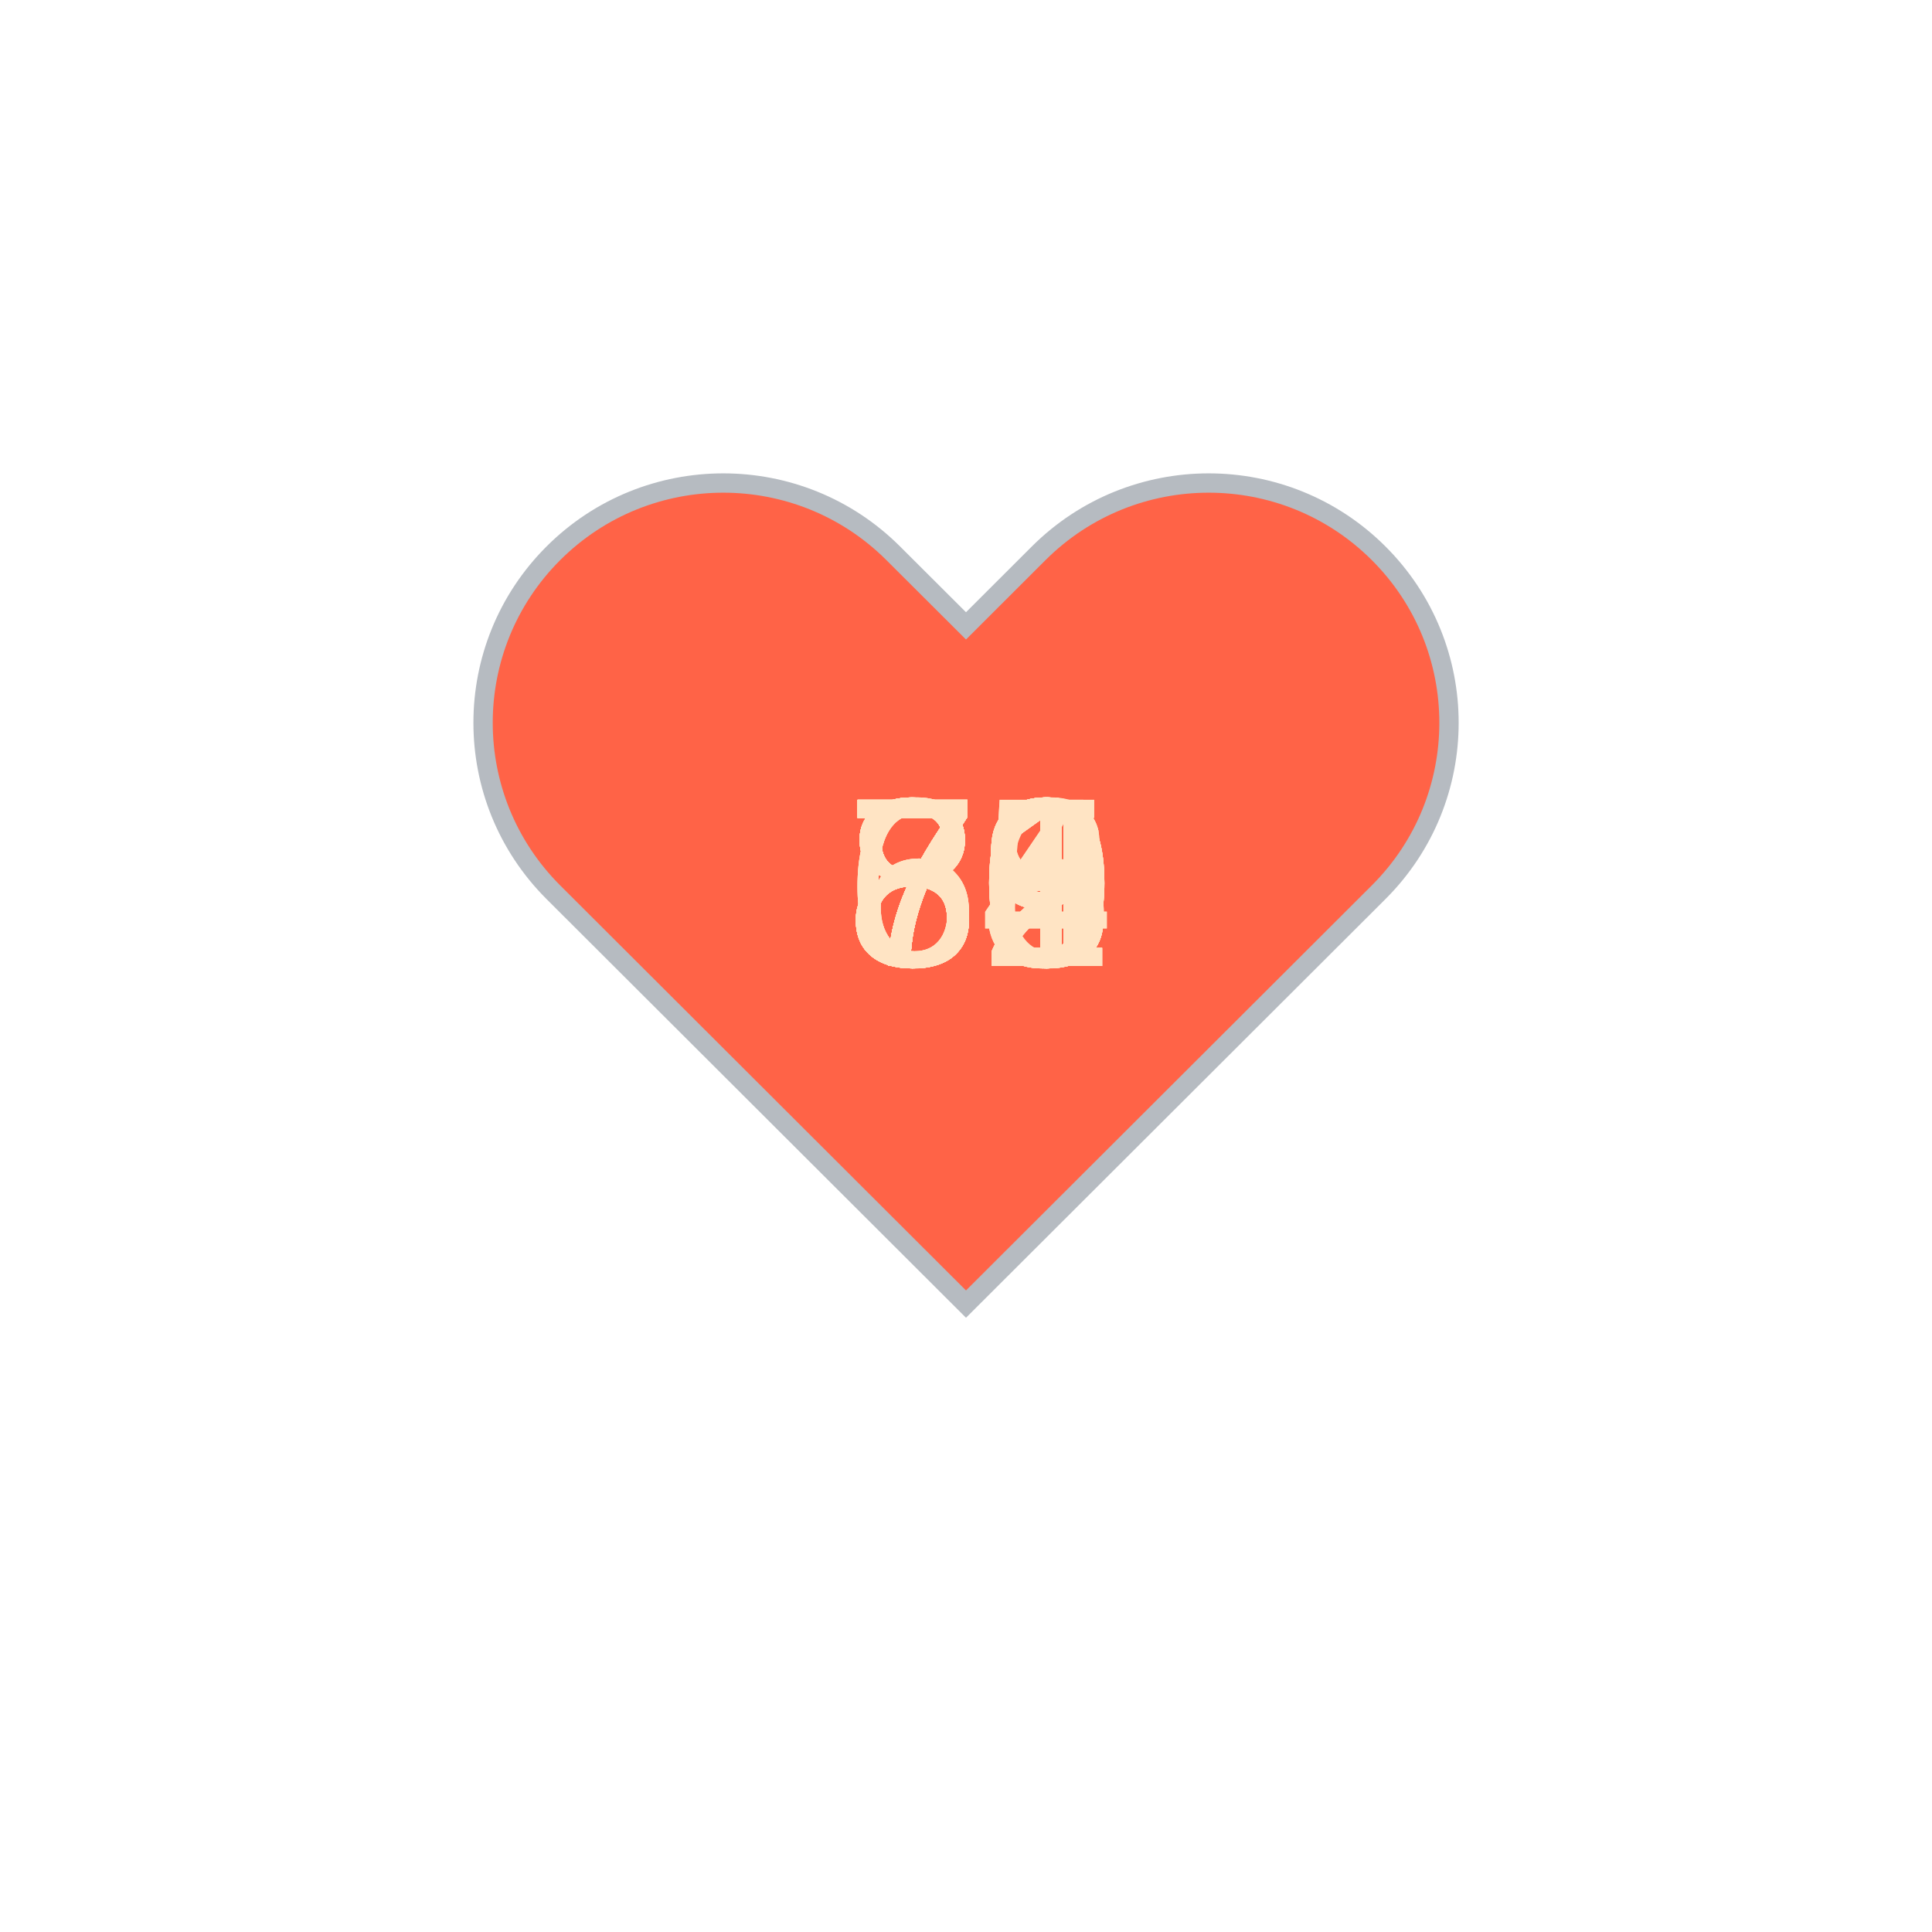
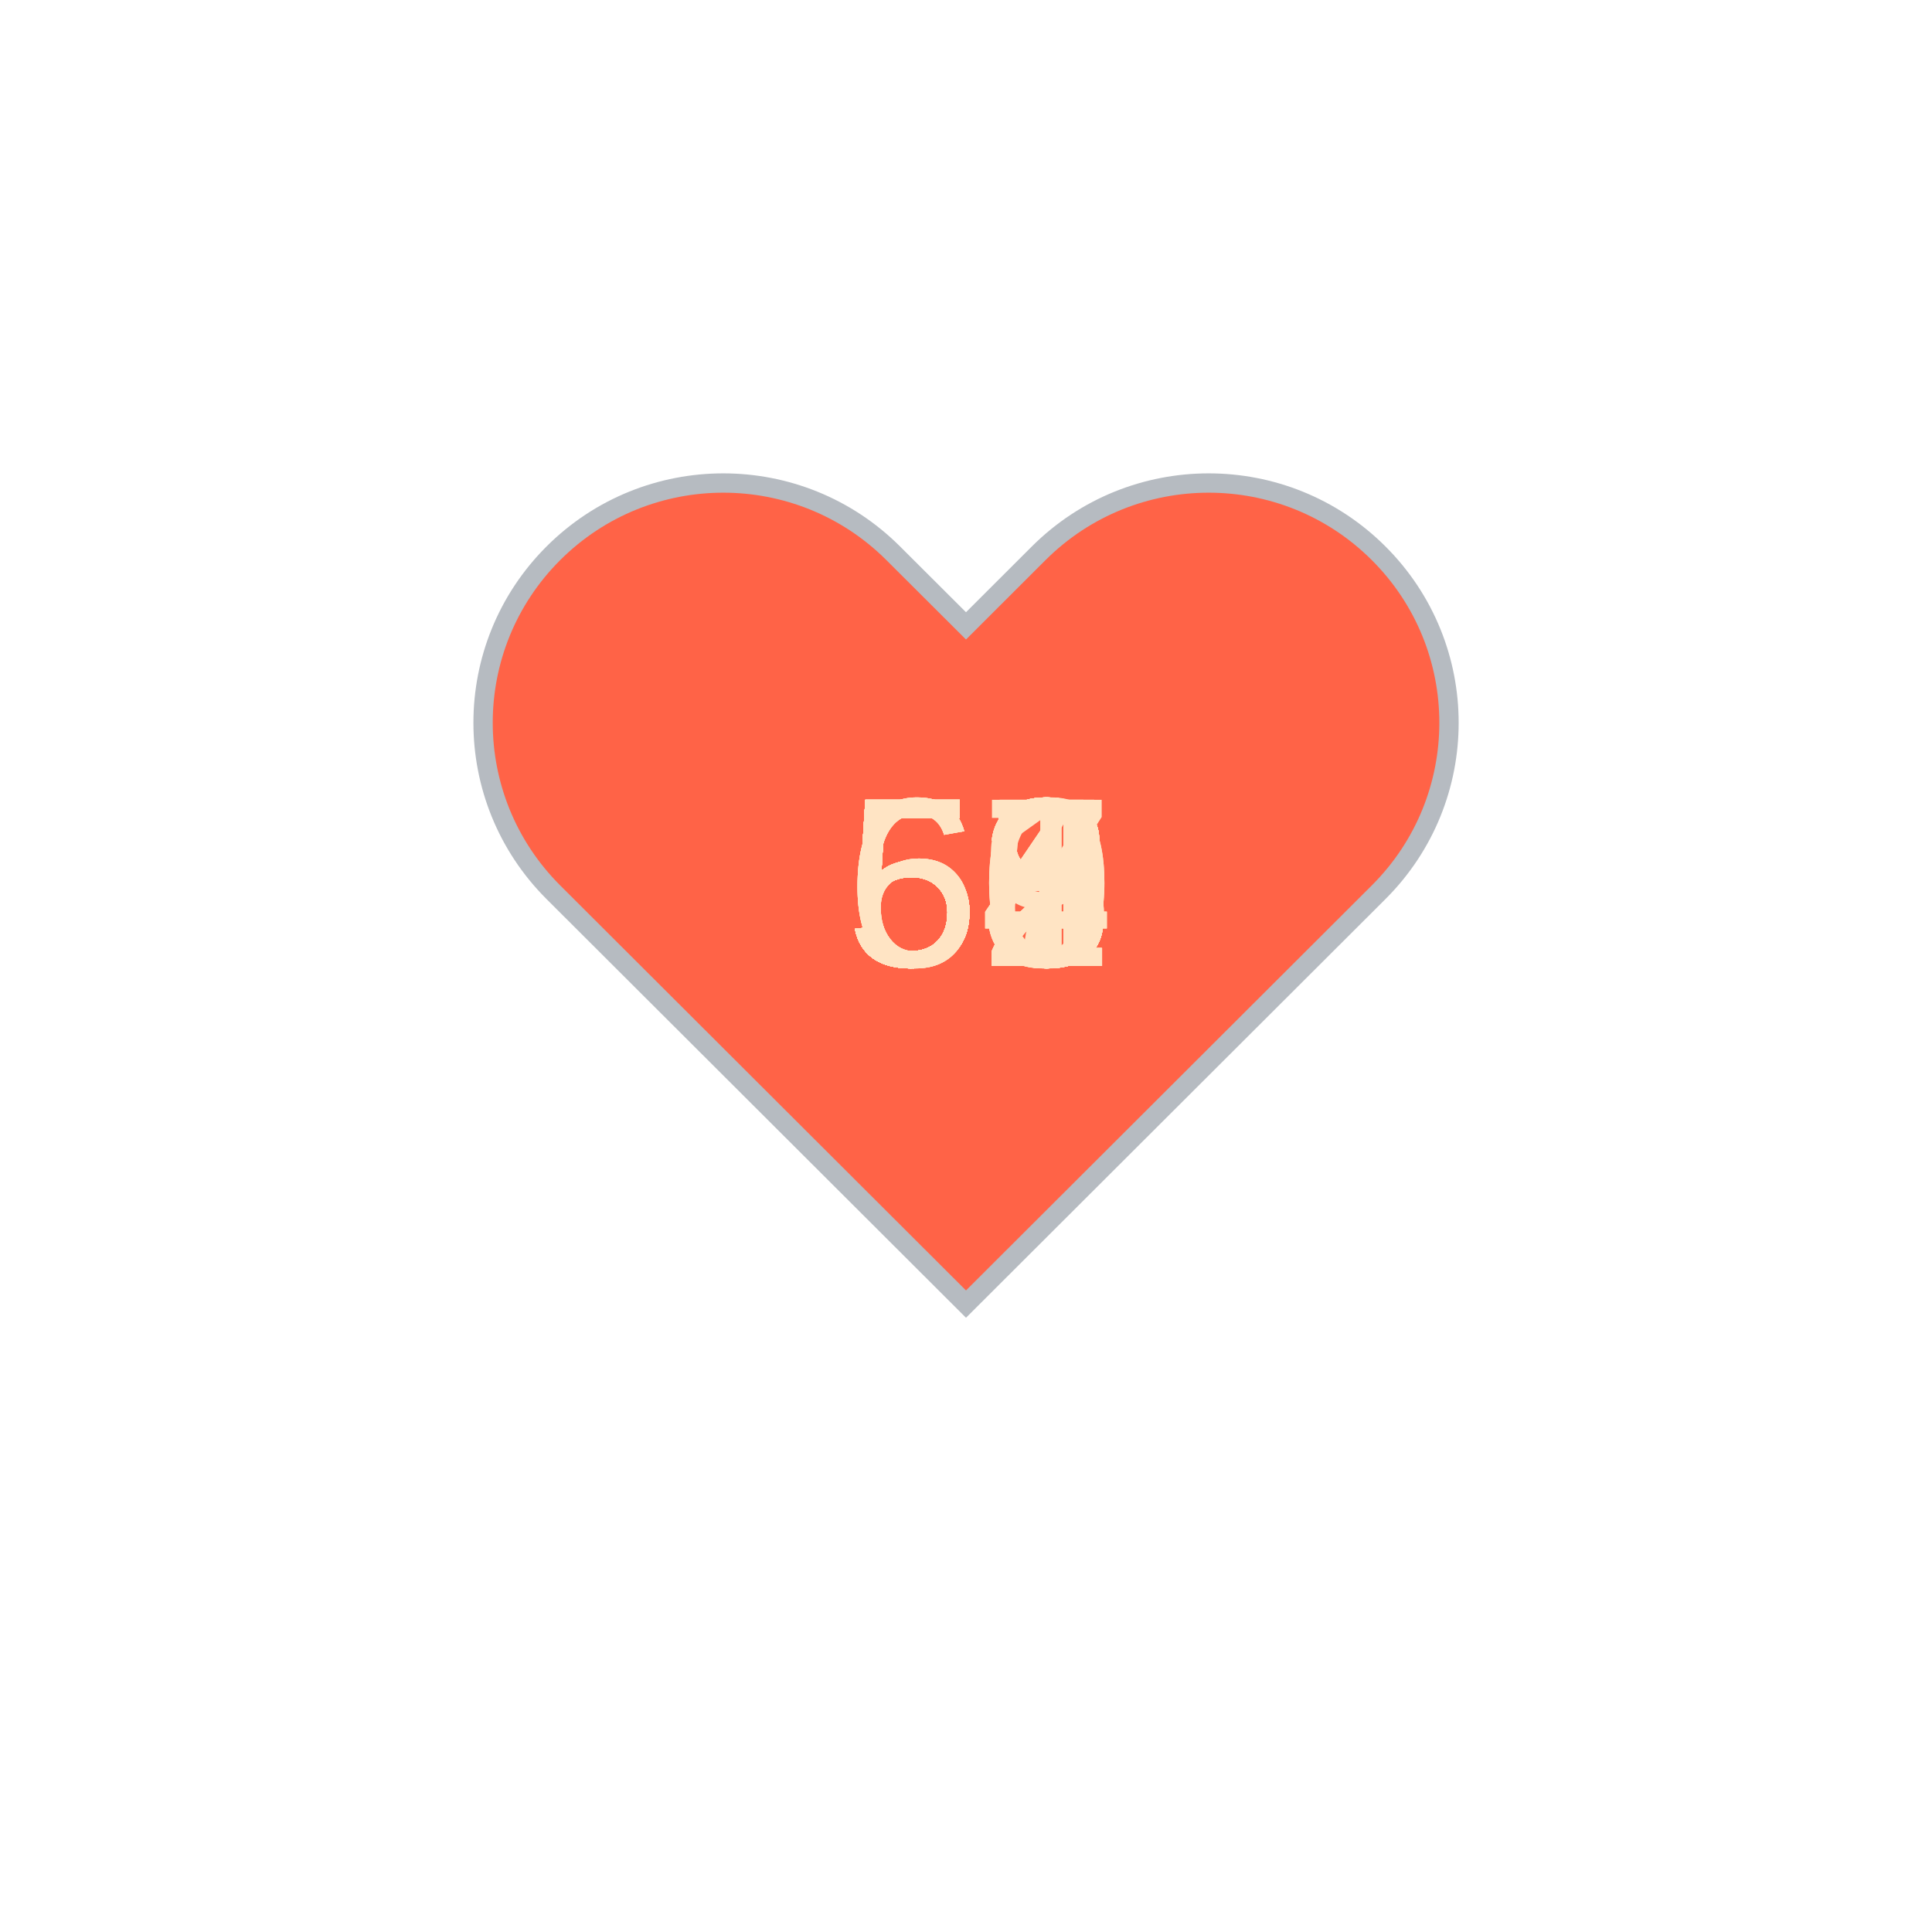
<svg xmlns="http://www.w3.org/2000/svg" baseProfile="full" height="150" version="1.1" viewBox="0,0,200,200" width="150">
  <defs />
  <g transform="translate(100 100)">
    <path d="M92.71,7.27L92.71,7.27c-9.71-9.69-25.46-9.69-35.18,0L50,14.79l-7.54-7.52C32.75-2.42,17-2.42,7.29,7.27v0 c-9.71,9.69-9.71,25.41,0,35.1L50,85l42.71-42.63C102.43,32.68,102.43,16.96,92.71,7.27z" fill="tomato" stroke="#B6BBC1" stroke-width="2" transform="translate(-50 -50)" />
    <animateTransform additive="sum" attributeName="transform" dur="1.2s" repeatCount="indefinite" type="scale" values="1; 1.5; 1.25; 1.5; 1.5; 1;" />
-     <text fill="bisque" style="font-size:25px; font-family:Arial" transform="translate(-12.5 0)">81<animate attributeName="visibility" dur="36.0s" keyTimes="0;0.03;0.07;0.1;0.13;0.17;0.2;0.23;0.27;0.3;0.33;0.37;0.4;0.43;0.47;0.5;0.53;0.57;0.6;0.63;0.67;0.7;0.73;0.77;0.8;0.83;0.87;0.9;0.93;0.97;1.0" repeatCount="indefinite" values="visible;hidden;hidden;hidden;hidden;hidden;hidden;hidden;hidden;hidden;hidden;hidden;hidden;hidden;hidden;hidden;hidden;hidden;hidden;hidden;hidden;hidden;hidden;hidden;hidden;hidden;hidden;hidden;hidden;hidden;hidden" />
+     <text fill="bisque" style="font-size:25px; font-family:Arial" transform="translate(-12.5 0)">58<animate attributeName="visibility" dur="36.0s" keyTimes="0;0.03;0.07;0.1;0.13;0.17;0.2;0.23;0.27;0.3;0.33;0.37;0.4;0.43;0.47;0.5;0.53;0.57;0.6;0.63;0.67;0.7;0.73;0.77;0.8;0.83;0.87;0.9;0.93;0.97;1.0" repeatCount="indefinite" values="visible;hidden;hidden;hidden;hidden;hidden;hidden;hidden;hidden;hidden;hidden;hidden;hidden;hidden;hidden;hidden;hidden;hidden;hidden;hidden;hidden;hidden;hidden;hidden;hidden;hidden;hidden;hidden;hidden;hidden;hidden" />
    </text>
-     <text fill="bisque" style="font-size:25px; font-family:Arial" transform="translate(-12.5 0)">79<animate attributeName="visibility" dur="36.0s" keyTimes="0;0.03;0.07;0.1;0.13;0.17;0.2;0.23;0.27;0.3;0.33;0.37;0.4;0.43;0.47;0.5;0.53;0.57;0.6;0.63;0.67;0.7;0.73;0.77;0.8;0.83;0.87;0.9;0.93;0.97;1.0" repeatCount="indefinite" values="hidden;visible;hidden;hidden;hidden;hidden;hidden;hidden;hidden;hidden;hidden;hidden;hidden;hidden;hidden;hidden;hidden;hidden;hidden;hidden;hidden;hidden;hidden;hidden;hidden;hidden;hidden;hidden;hidden;hidden;hidden" />
+     <text fill="bisque" style="font-size:25px; font-family:Arial" transform="translate(-12.5 0)">54<animate attributeName="visibility" dur="36.0s" keyTimes="0;0.03;0.07;0.1;0.13;0.17;0.2;0.23;0.27;0.3;0.33;0.37;0.4;0.43;0.47;0.5;0.53;0.57;0.6;0.63;0.67;0.7;0.73;0.77;0.8;0.83;0.87;0.9;0.93;0.97;1.0" repeatCount="indefinite" values="hidden;visible;hidden;hidden;hidden;hidden;hidden;hidden;hidden;hidden;hidden;hidden;hidden;hidden;hidden;hidden;hidden;hidden;hidden;hidden;hidden;hidden;hidden;hidden;hidden;hidden;hidden;hidden;hidden;hidden;hidden" />
    </text>
-     <text fill="bisque" style="font-size:25px; font-family:Arial" transform="translate(-12.5 0)">84<animate attributeName="visibility" dur="36.0s" keyTimes="0;0.03;0.07;0.1;0.13;0.17;0.2;0.23;0.27;0.3;0.33;0.37;0.4;0.43;0.47;0.5;0.53;0.57;0.6;0.63;0.67;0.7;0.73;0.77;0.8;0.83;0.87;0.9;0.93;0.97;1.0" repeatCount="indefinite" values="hidden;hidden;visible;hidden;hidden;hidden;hidden;hidden;hidden;hidden;hidden;hidden;hidden;hidden;hidden;hidden;hidden;hidden;hidden;hidden;hidden;hidden;hidden;hidden;hidden;hidden;hidden;hidden;hidden;hidden;hidden" />
+     <text fill="bisque" style="font-size:25px; font-family:Arial" transform="translate(-12.5 0)">55<animate attributeName="visibility" dur="36.0s" keyTimes="0;0.03;0.07;0.1;0.13;0.17;0.2;0.23;0.27;0.3;0.33;0.37;0.4;0.43;0.47;0.5;0.53;0.57;0.6;0.63;0.67;0.7;0.73;0.77;0.8;0.83;0.87;0.9;0.93;0.97;1.0" repeatCount="indefinite" values="hidden;hidden;visible;hidden;hidden;hidden;hidden;hidden;hidden;hidden;hidden;hidden;hidden;hidden;hidden;hidden;hidden;hidden;hidden;hidden;hidden;hidden;hidden;hidden;hidden;hidden;hidden;hidden;hidden;hidden;hidden" />
    </text>
-     <text fill="bisque" style="font-size:25px; font-family:Arial" transform="translate(-12.5 0)">80<animate attributeName="visibility" dur="36.0s" keyTimes="0;0.03;0.07;0.1;0.13;0.17;0.2;0.23;0.27;0.3;0.33;0.37;0.4;0.43;0.47;0.5;0.53;0.57;0.6;0.63;0.67;0.7;0.73;0.77;0.8;0.83;0.87;0.9;0.93;0.97;1.0" repeatCount="indefinite" values="hidden;hidden;hidden;visible;hidden;hidden;hidden;hidden;hidden;hidden;hidden;hidden;hidden;hidden;hidden;hidden;hidden;hidden;hidden;hidden;hidden;hidden;hidden;hidden;hidden;hidden;hidden;hidden;hidden;hidden;hidden" />
+     <text fill="bisque" style="font-size:25px; font-family:Arial" transform="translate(-12.5 0)">58<animate attributeName="visibility" dur="36.0s" keyTimes="0;0.03;0.07;0.1;0.13;0.17;0.2;0.23;0.27;0.3;0.33;0.37;0.4;0.43;0.47;0.5;0.53;0.57;0.6;0.63;0.67;0.7;0.73;0.77;0.8;0.83;0.87;0.9;0.93;0.97;1.0" repeatCount="indefinite" values="hidden;hidden;hidden;visible;hidden;hidden;hidden;hidden;hidden;hidden;hidden;hidden;hidden;hidden;hidden;hidden;hidden;hidden;hidden;hidden;hidden;hidden;hidden;hidden;hidden;hidden;hidden;hidden;hidden;hidden;hidden" />
    </text>
-     <text fill="bisque" style="font-size:25px; font-family:Arial" transform="translate(-12.5 0)">78<animate attributeName="visibility" dur="36.0s" keyTimes="0;0.03;0.07;0.1;0.13;0.17;0.2;0.23;0.27;0.3;0.33;0.37;0.4;0.43;0.47;0.5;0.53;0.57;0.6;0.63;0.67;0.7;0.73;0.77;0.8;0.83;0.87;0.9;0.93;0.97;1.0" repeatCount="indefinite" values="hidden;hidden;hidden;hidden;visible;hidden;hidden;hidden;hidden;hidden;hidden;hidden;hidden;hidden;hidden;hidden;hidden;hidden;hidden;hidden;hidden;hidden;hidden;hidden;hidden;hidden;hidden;hidden;hidden;hidden;hidden" />
+     <text fill="bisque" style="font-size:25px; font-family:Arial" transform="translate(-12.5 0)">52<animate attributeName="visibility" dur="36.0s" keyTimes="0;0.03;0.07;0.1;0.13;0.17;0.2;0.23;0.27;0.3;0.33;0.37;0.4;0.43;0.47;0.5;0.53;0.57;0.6;0.63;0.67;0.7;0.73;0.77;0.8;0.83;0.87;0.9;0.93;0.97;1.0" repeatCount="indefinite" values="hidden;hidden;hidden;hidden;visible;hidden;hidden;hidden;hidden;hidden;hidden;hidden;hidden;hidden;hidden;hidden;hidden;hidden;hidden;hidden;hidden;hidden;hidden;hidden;hidden;hidden;hidden;hidden;hidden;hidden;hidden" />
    </text>
-     <text fill="bisque" style="font-size:25px; font-family:Arial" transform="translate(-12.5 0)">82<animate attributeName="visibility" dur="36.0s" keyTimes="0;0.03;0.07;0.1;0.13;0.17;0.2;0.23;0.27;0.3;0.33;0.37;0.4;0.43;0.47;0.5;0.53;0.57;0.6;0.63;0.67;0.7;0.73;0.77;0.8;0.83;0.87;0.9;0.93;0.97;1.0" repeatCount="indefinite" values="hidden;hidden;hidden;hidden;hidden;visible;hidden;hidden;hidden;hidden;hidden;hidden;hidden;hidden;hidden;hidden;hidden;hidden;hidden;hidden;hidden;hidden;hidden;hidden;hidden;hidden;hidden;hidden;hidden;hidden;hidden" />
+     <text fill="bisque" style="font-size:25px; font-family:Arial" transform="translate(-12.5 0)">52<animate attributeName="visibility" dur="36.0s" keyTimes="0;0.03;0.07;0.1;0.13;0.17;0.2;0.23;0.27;0.3;0.33;0.37;0.4;0.43;0.47;0.5;0.53;0.57;0.6;0.63;0.67;0.7;0.73;0.77;0.8;0.83;0.87;0.9;0.93;0.97;1.0" repeatCount="indefinite" values="hidden;hidden;hidden;hidden;hidden;visible;hidden;hidden;hidden;hidden;hidden;hidden;hidden;hidden;hidden;hidden;hidden;hidden;hidden;hidden;hidden;hidden;hidden;hidden;hidden;hidden;hidden;hidden;hidden;hidden;hidden" />
    </text>
-     <text fill="bisque" style="font-size:25px; font-family:Arial" transform="translate(-12.5 0)">80<animate attributeName="visibility" dur="36.0s" keyTimes="0;0.03;0.07;0.1;0.13;0.17;0.2;0.23;0.27;0.3;0.33;0.37;0.4;0.43;0.47;0.5;0.53;0.57;0.6;0.63;0.67;0.7;0.73;0.77;0.8;0.83;0.87;0.9;0.93;0.97;1.0" repeatCount="indefinite" values="hidden;hidden;hidden;hidden;hidden;hidden;visible;hidden;hidden;hidden;hidden;hidden;hidden;hidden;hidden;hidden;hidden;hidden;hidden;hidden;hidden;hidden;hidden;hidden;hidden;hidden;hidden;hidden;hidden;hidden;hidden" />
+     <text fill="bisque" style="font-size:25px; font-family:Arial" transform="translate(-12.5 0)">53<animate attributeName="visibility" dur="36.0s" keyTimes="0;0.03;0.07;0.1;0.13;0.17;0.2;0.23;0.27;0.3;0.33;0.37;0.4;0.43;0.47;0.5;0.53;0.57;0.6;0.63;0.67;0.7;0.73;0.77;0.8;0.83;0.87;0.9;0.93;0.97;1.0" repeatCount="indefinite" values="hidden;hidden;hidden;hidden;hidden;hidden;visible;hidden;hidden;hidden;hidden;hidden;hidden;hidden;hidden;hidden;hidden;hidden;hidden;hidden;hidden;hidden;hidden;hidden;hidden;hidden;hidden;hidden;hidden;hidden;hidden" />
    </text>
-     <text fill="bisque" style="font-size:25px; font-family:Arial" transform="translate(-12.5 0)">74<animate attributeName="visibility" dur="36.0s" keyTimes="0;0.03;0.07;0.1;0.13;0.17;0.2;0.23;0.27;0.3;0.33;0.37;0.4;0.43;0.47;0.5;0.53;0.57;0.6;0.63;0.67;0.7;0.73;0.77;0.8;0.83;0.87;0.9;0.93;0.97;1.0" repeatCount="indefinite" values="hidden;hidden;hidden;hidden;hidden;hidden;hidden;visible;hidden;hidden;hidden;hidden;hidden;hidden;hidden;hidden;hidden;hidden;hidden;hidden;hidden;hidden;hidden;hidden;hidden;hidden;hidden;hidden;hidden;hidden;hidden" />
+     <text fill="bisque" style="font-size:25px; font-family:Arial" transform="translate(-12.5 0)">55<animate attributeName="visibility" dur="36.0s" keyTimes="0;0.03;0.07;0.1;0.13;0.17;0.2;0.23;0.27;0.3;0.33;0.37;0.4;0.43;0.47;0.5;0.53;0.57;0.6;0.63;0.67;0.7;0.73;0.77;0.8;0.83;0.87;0.9;0.93;0.97;1.0" repeatCount="indefinite" values="hidden;hidden;hidden;hidden;hidden;hidden;hidden;visible;hidden;hidden;hidden;hidden;hidden;hidden;hidden;hidden;hidden;hidden;hidden;hidden;hidden;hidden;hidden;hidden;hidden;hidden;hidden;hidden;hidden;hidden;hidden" />
    </text>
-     <text fill="bisque" style="font-size:25px; font-family:Arial" transform="translate(-12.5 0)">71<animate attributeName="visibility" dur="36.0s" keyTimes="0;0.03;0.07;0.1;0.13;0.17;0.2;0.23;0.27;0.3;0.33;0.37;0.4;0.43;0.47;0.5;0.53;0.57;0.6;0.63;0.67;0.7;0.73;0.77;0.8;0.83;0.87;0.9;0.93;0.97;1.0" repeatCount="indefinite" values="hidden;hidden;hidden;hidden;hidden;hidden;hidden;hidden;visible;hidden;hidden;hidden;hidden;hidden;hidden;hidden;hidden;hidden;hidden;hidden;hidden;hidden;hidden;hidden;hidden;hidden;hidden;hidden;hidden;hidden;hidden" />
+     <text fill="bisque" style="font-size:25px; font-family:Arial" transform="translate(-12.5 0)">57<animate attributeName="visibility" dur="36.0s" keyTimes="0;0.03;0.07;0.1;0.13;0.17;0.2;0.23;0.27;0.3;0.33;0.37;0.4;0.43;0.47;0.5;0.53;0.57;0.6;0.63;0.67;0.7;0.73;0.77;0.8;0.83;0.87;0.9;0.93;0.97;1.0" repeatCount="indefinite" values="hidden;hidden;hidden;hidden;hidden;hidden;hidden;hidden;visible;hidden;hidden;hidden;hidden;hidden;hidden;hidden;hidden;hidden;hidden;hidden;hidden;hidden;hidden;hidden;hidden;hidden;hidden;hidden;hidden;hidden;hidden" />
    </text>
-     <text fill="bisque" style="font-size:25px; font-family:Arial" transform="translate(-12.5 0)">71<animate attributeName="visibility" dur="36.0s" keyTimes="0;0.03;0.07;0.1;0.13;0.17;0.2;0.23;0.27;0.3;0.33;0.37;0.4;0.43;0.47;0.5;0.53;0.57;0.6;0.63;0.67;0.7;0.73;0.77;0.8;0.83;0.87;0.9;0.93;0.97;1.0" repeatCount="indefinite" values="hidden;hidden;hidden;hidden;hidden;hidden;hidden;hidden;hidden;visible;hidden;hidden;hidden;hidden;hidden;hidden;hidden;hidden;hidden;hidden;hidden;hidden;hidden;hidden;hidden;hidden;hidden;hidden;hidden;hidden;hidden" />
+     <text fill="bisque" style="font-size:25px; font-family:Arial" transform="translate(-12.5 0)">53<animate attributeName="visibility" dur="36.0s" keyTimes="0;0.03;0.07;0.1;0.13;0.17;0.2;0.23;0.27;0.3;0.33;0.37;0.4;0.43;0.47;0.5;0.53;0.57;0.6;0.63;0.67;0.7;0.73;0.77;0.8;0.83;0.87;0.9;0.93;0.97;1.0" repeatCount="indefinite" values="hidden;hidden;hidden;hidden;hidden;hidden;hidden;hidden;hidden;visible;hidden;hidden;hidden;hidden;hidden;hidden;hidden;hidden;hidden;hidden;hidden;hidden;hidden;hidden;hidden;hidden;hidden;hidden;hidden;hidden;hidden" />
    </text>
-     <text fill="bisque" style="font-size:25px; font-family:Arial" transform="translate(-12.5 0)">85<animate attributeName="visibility" dur="36.0s" keyTimes="0;0.03;0.07;0.1;0.13;0.17;0.2;0.23;0.27;0.3;0.33;0.37;0.4;0.43;0.47;0.5;0.53;0.57;0.6;0.63;0.67;0.7;0.73;0.77;0.8;0.83;0.87;0.9;0.93;0.97;1.0" repeatCount="indefinite" values="hidden;hidden;hidden;hidden;hidden;hidden;hidden;hidden;hidden;hidden;visible;hidden;hidden;hidden;hidden;hidden;hidden;hidden;hidden;hidden;hidden;hidden;hidden;hidden;hidden;hidden;hidden;hidden;hidden;hidden;hidden" />
+     <text fill="bisque" style="font-size:25px; font-family:Arial" transform="translate(-12.5 0)">58<animate attributeName="visibility" dur="36.0s" keyTimes="0;0.03;0.07;0.1;0.13;0.17;0.2;0.23;0.27;0.3;0.33;0.37;0.4;0.43;0.47;0.5;0.53;0.57;0.6;0.63;0.67;0.7;0.73;0.77;0.8;0.83;0.87;0.9;0.93;0.97;1.0" repeatCount="indefinite" values="hidden;hidden;hidden;hidden;hidden;hidden;hidden;hidden;hidden;hidden;visible;hidden;hidden;hidden;hidden;hidden;hidden;hidden;hidden;hidden;hidden;hidden;hidden;hidden;hidden;hidden;hidden;hidden;hidden;hidden;hidden" />
    </text>
-     <text fill="bisque" style="font-size:25px; font-family:Arial" transform="translate(-12.5 0)">85<animate attributeName="visibility" dur="36.0s" keyTimes="0;0.03;0.07;0.1;0.13;0.17;0.2;0.23;0.27;0.3;0.33;0.37;0.4;0.43;0.47;0.5;0.53;0.57;0.6;0.63;0.67;0.7;0.73;0.77;0.8;0.83;0.87;0.9;0.93;0.97;1.0" repeatCount="indefinite" values="hidden;hidden;hidden;hidden;hidden;hidden;hidden;hidden;hidden;hidden;hidden;visible;hidden;hidden;hidden;hidden;hidden;hidden;hidden;hidden;hidden;hidden;hidden;hidden;hidden;hidden;hidden;hidden;hidden;hidden;hidden" />
+     <text fill="bisque" style="font-size:25px; font-family:Arial" transform="translate(-12.5 0)">58<animate attributeName="visibility" dur="36.0s" keyTimes="0;0.03;0.07;0.1;0.13;0.17;0.2;0.23;0.27;0.3;0.33;0.37;0.4;0.43;0.47;0.5;0.53;0.57;0.6;0.63;0.67;0.7;0.73;0.77;0.8;0.83;0.87;0.9;0.93;0.97;1.0" repeatCount="indefinite" values="hidden;hidden;hidden;hidden;hidden;hidden;hidden;hidden;hidden;hidden;hidden;visible;hidden;hidden;hidden;hidden;hidden;hidden;hidden;hidden;hidden;hidden;hidden;hidden;hidden;hidden;hidden;hidden;hidden;hidden;hidden" />
    </text>
-     <text fill="bisque" style="font-size:25px; font-family:Arial" transform="translate(-12.5 0)">78<animate attributeName="visibility" dur="36.0s" keyTimes="0;0.03;0.07;0.1;0.13;0.17;0.2;0.23;0.27;0.3;0.33;0.37;0.4;0.43;0.47;0.5;0.53;0.57;0.6;0.63;0.67;0.7;0.73;0.77;0.8;0.83;0.87;0.9;0.93;0.97;1.0" repeatCount="indefinite" values="hidden;hidden;hidden;hidden;hidden;hidden;hidden;hidden;hidden;hidden;hidden;hidden;visible;hidden;hidden;hidden;hidden;hidden;hidden;hidden;hidden;hidden;hidden;hidden;hidden;hidden;hidden;hidden;hidden;hidden;hidden" />
+     <text fill="bisque" style="font-size:25px; font-family:Arial" transform="translate(-12.5 0)">54<animate attributeName="visibility" dur="36.0s" keyTimes="0;0.03;0.07;0.1;0.13;0.17;0.2;0.23;0.27;0.3;0.33;0.37;0.4;0.43;0.47;0.5;0.53;0.57;0.6;0.63;0.67;0.7;0.73;0.77;0.8;0.83;0.87;0.9;0.93;0.97;1.0" repeatCount="indefinite" values="hidden;hidden;hidden;hidden;hidden;hidden;hidden;hidden;hidden;hidden;hidden;hidden;visible;hidden;hidden;hidden;hidden;hidden;hidden;hidden;hidden;hidden;hidden;hidden;hidden;hidden;hidden;hidden;hidden;hidden;hidden" />
    </text>
-     <text fill="bisque" style="font-size:25px; font-family:Arial" transform="translate(-12.5 0)">66<animate attributeName="visibility" dur="36.0s" keyTimes="0;0.03;0.07;0.1;0.13;0.17;0.2;0.23;0.27;0.3;0.33;0.37;0.4;0.43;0.47;0.5;0.53;0.57;0.6;0.63;0.67;0.7;0.73;0.77;0.8;0.83;0.87;0.9;0.93;0.97;1.0" repeatCount="indefinite" values="hidden;hidden;hidden;hidden;hidden;hidden;hidden;hidden;hidden;hidden;hidden;hidden;hidden;visible;hidden;hidden;hidden;hidden;hidden;hidden;hidden;hidden;hidden;hidden;hidden;hidden;hidden;hidden;hidden;hidden;hidden" />
+     <text fill="bisque" style="font-size:25px; font-family:Arial" transform="translate(-12.5 0)">58<animate attributeName="visibility" dur="36.0s" keyTimes="0;0.03;0.07;0.1;0.13;0.17;0.2;0.23;0.27;0.3;0.33;0.37;0.4;0.43;0.47;0.5;0.53;0.57;0.6;0.63;0.67;0.7;0.73;0.77;0.8;0.83;0.87;0.9;0.93;0.97;1.0" repeatCount="indefinite" values="hidden;hidden;hidden;hidden;hidden;hidden;hidden;hidden;hidden;hidden;hidden;hidden;hidden;visible;hidden;hidden;hidden;hidden;hidden;hidden;hidden;hidden;hidden;hidden;hidden;hidden;hidden;hidden;hidden;hidden;hidden" />
    </text>
-     <text fill="bisque" style="font-size:25px; font-family:Arial" transform="translate(-12.5 0)">69<animate attributeName="visibility" dur="36.0s" keyTimes="0;0.03;0.07;0.1;0.13;0.17;0.2;0.23;0.27;0.3;0.33;0.37;0.4;0.43;0.47;0.5;0.53;0.57;0.6;0.63;0.67;0.7;0.73;0.77;0.8;0.83;0.87;0.9;0.93;0.97;1.0" repeatCount="indefinite" values="hidden;hidden;hidden;hidden;hidden;hidden;hidden;hidden;hidden;hidden;hidden;hidden;hidden;hidden;visible;hidden;hidden;hidden;hidden;hidden;hidden;hidden;hidden;hidden;hidden;hidden;hidden;hidden;hidden;hidden;hidden" />
+     <text fill="bisque" style="font-size:25px; font-family:Arial" transform="translate(-12.5 0)">58<animate attributeName="visibility" dur="36.0s" keyTimes="0;0.03;0.07;0.1;0.13;0.17;0.2;0.23;0.27;0.3;0.33;0.37;0.4;0.43;0.47;0.5;0.53;0.57;0.6;0.63;0.67;0.7;0.73;0.77;0.8;0.83;0.87;0.9;0.93;0.97;1.0" repeatCount="indefinite" values="hidden;hidden;hidden;hidden;hidden;hidden;hidden;hidden;hidden;hidden;hidden;hidden;hidden;hidden;visible;hidden;hidden;hidden;hidden;hidden;hidden;hidden;hidden;hidden;hidden;hidden;hidden;hidden;hidden;hidden;hidden" />
    </text>
-     <text fill="bisque" style="font-size:25px; font-family:Arial" transform="translate(-12.5 0)">72<animate attributeName="visibility" dur="36.0s" keyTimes="0;0.03;0.07;0.1;0.13;0.17;0.2;0.23;0.27;0.3;0.33;0.37;0.4;0.43;0.47;0.5;0.53;0.57;0.6;0.63;0.67;0.7;0.73;0.77;0.8;0.83;0.87;0.9;0.93;0.97;1.0" repeatCount="indefinite" values="hidden;hidden;hidden;hidden;hidden;hidden;hidden;hidden;hidden;hidden;hidden;hidden;hidden;hidden;hidden;visible;hidden;hidden;hidden;hidden;hidden;hidden;hidden;hidden;hidden;hidden;hidden;hidden;hidden;hidden;hidden" />
+     <text fill="bisque" style="font-size:25px; font-family:Arial" transform="translate(-12.5 0)">60<animate attributeName="visibility" dur="36.0s" keyTimes="0;0.03;0.07;0.1;0.13;0.17;0.2;0.23;0.27;0.3;0.33;0.37;0.4;0.43;0.47;0.5;0.53;0.57;0.6;0.63;0.67;0.7;0.73;0.77;0.8;0.83;0.87;0.9;0.93;0.97;1.0" repeatCount="indefinite" values="hidden;hidden;hidden;hidden;hidden;hidden;hidden;hidden;hidden;hidden;hidden;hidden;hidden;hidden;hidden;visible;hidden;hidden;hidden;hidden;hidden;hidden;hidden;hidden;hidden;hidden;hidden;hidden;hidden;hidden;hidden" />
    </text>
-     <text fill="bisque" style="font-size:25px; font-family:Arial" transform="translate(-12.5 0)">80<animate attributeName="visibility" dur="36.0s" keyTimes="0;0.03;0.07;0.1;0.13;0.17;0.2;0.23;0.27;0.3;0.33;0.37;0.4;0.43;0.47;0.5;0.53;0.57;0.6;0.63;0.67;0.7;0.73;0.77;0.8;0.83;0.87;0.9;0.93;0.97;1.0" repeatCount="indefinite" values="hidden;hidden;hidden;hidden;hidden;hidden;hidden;hidden;hidden;hidden;hidden;hidden;hidden;hidden;hidden;hidden;visible;hidden;hidden;hidden;hidden;hidden;hidden;hidden;hidden;hidden;hidden;hidden;hidden;hidden;hidden" />
+     <text fill="bisque" style="font-size:25px; font-family:Arial" transform="translate(-12.5 0)">61<animate attributeName="visibility" dur="36.0s" keyTimes="0;0.03;0.07;0.1;0.13;0.17;0.2;0.23;0.27;0.3;0.33;0.37;0.4;0.43;0.47;0.5;0.53;0.57;0.6;0.63;0.67;0.7;0.73;0.77;0.8;0.83;0.87;0.9;0.93;0.97;1.0" repeatCount="indefinite" values="hidden;hidden;hidden;hidden;hidden;hidden;hidden;hidden;hidden;hidden;hidden;hidden;hidden;hidden;hidden;hidden;visible;hidden;hidden;hidden;hidden;hidden;hidden;hidden;hidden;hidden;hidden;hidden;hidden;hidden;hidden" />
    </text>
-     <text fill="bisque" style="font-size:25px; font-family:Arial" transform="translate(-12.5 0)">80<animate attributeName="visibility" dur="36.0s" keyTimes="0;0.03;0.07;0.1;0.13;0.17;0.2;0.23;0.27;0.3;0.33;0.37;0.4;0.43;0.47;0.5;0.53;0.57;0.6;0.63;0.67;0.7;0.73;0.77;0.8;0.83;0.87;0.9;0.93;0.97;1.0" repeatCount="indefinite" values="hidden;hidden;hidden;hidden;hidden;hidden;hidden;hidden;hidden;hidden;hidden;hidden;hidden;hidden;hidden;hidden;hidden;visible;hidden;hidden;hidden;hidden;hidden;hidden;hidden;hidden;hidden;hidden;hidden;hidden;hidden" />
+     <text fill="bisque" style="font-size:25px; font-family:Arial" transform="translate(-12.5 0)">55<animate attributeName="visibility" dur="36.0s" keyTimes="0;0.03;0.07;0.1;0.13;0.17;0.2;0.23;0.27;0.3;0.33;0.37;0.4;0.43;0.47;0.5;0.53;0.57;0.6;0.63;0.67;0.7;0.73;0.77;0.8;0.83;0.87;0.9;0.93;0.97;1.0" repeatCount="indefinite" values="hidden;hidden;hidden;hidden;hidden;hidden;hidden;hidden;hidden;hidden;hidden;hidden;hidden;hidden;hidden;hidden;hidden;visible;hidden;hidden;hidden;hidden;hidden;hidden;hidden;hidden;hidden;hidden;hidden;hidden;hidden" />
    </text>
-     <text fill="bisque" style="font-size:25px; font-family:Arial" transform="translate(-12.5 0)">69<animate attributeName="visibility" dur="36.0s" keyTimes="0;0.03;0.07;0.1;0.13;0.17;0.2;0.23;0.27;0.3;0.33;0.37;0.4;0.43;0.47;0.5;0.53;0.57;0.6;0.63;0.67;0.7;0.73;0.77;0.8;0.83;0.87;0.9;0.93;0.97;1.0" repeatCount="indefinite" values="hidden;hidden;hidden;hidden;hidden;hidden;hidden;hidden;hidden;hidden;hidden;hidden;hidden;hidden;hidden;hidden;hidden;hidden;visible;hidden;hidden;hidden;hidden;hidden;hidden;hidden;hidden;hidden;hidden;hidden;hidden" />
+     <text fill="bisque" style="font-size:25px; font-family:Arial" transform="translate(-12.5 0)">56<animate attributeName="visibility" dur="36.0s" keyTimes="0;0.03;0.07;0.1;0.13;0.17;0.2;0.23;0.27;0.3;0.33;0.37;0.4;0.43;0.47;0.5;0.53;0.57;0.6;0.63;0.67;0.7;0.73;0.77;0.8;0.83;0.87;0.9;0.93;0.97;1.0" repeatCount="indefinite" values="hidden;hidden;hidden;hidden;hidden;hidden;hidden;hidden;hidden;hidden;hidden;hidden;hidden;hidden;hidden;hidden;hidden;hidden;visible;hidden;hidden;hidden;hidden;hidden;hidden;hidden;hidden;hidden;hidden;hidden;hidden" />
    </text>
-     <text fill="bisque" style="font-size:25px; font-family:Arial" transform="translate(-12.5 0)">71<animate attributeName="visibility" dur="36.0s" keyTimes="0;0.03;0.07;0.1;0.13;0.17;0.2;0.23;0.27;0.3;0.33;0.37;0.4;0.43;0.47;0.5;0.53;0.57;0.6;0.63;0.67;0.7;0.73;0.77;0.8;0.83;0.87;0.9;0.93;0.97;1.0" repeatCount="indefinite" values="hidden;hidden;hidden;hidden;hidden;hidden;hidden;hidden;hidden;hidden;hidden;hidden;hidden;hidden;hidden;hidden;hidden;hidden;hidden;visible;hidden;hidden;hidden;hidden;hidden;hidden;hidden;hidden;hidden;hidden;hidden" />
+     <text fill="bisque" style="font-size:25px; font-family:Arial" transform="translate(-12.5 0)">54<animate attributeName="visibility" dur="36.0s" keyTimes="0;0.03;0.07;0.1;0.13;0.17;0.2;0.23;0.27;0.3;0.33;0.37;0.4;0.43;0.47;0.5;0.53;0.57;0.6;0.63;0.67;0.7;0.73;0.77;0.8;0.83;0.87;0.9;0.93;0.97;1.0" repeatCount="indefinite" values="hidden;hidden;hidden;hidden;hidden;hidden;hidden;hidden;hidden;hidden;hidden;hidden;hidden;hidden;hidden;hidden;hidden;hidden;hidden;visible;hidden;hidden;hidden;hidden;hidden;hidden;hidden;hidden;hidden;hidden;hidden" />
    </text>
-     <text fill="bisque" style="font-size:25px; font-family:Arial" transform="translate(-12.5 0)">70<animate attributeName="visibility" dur="36.0s" keyTimes="0;0.03;0.07;0.1;0.13;0.17;0.2;0.23;0.27;0.3;0.33;0.37;0.4;0.43;0.47;0.5;0.53;0.57;0.6;0.63;0.67;0.7;0.73;0.77;0.8;0.83;0.87;0.9;0.93;0.97;1.0" repeatCount="indefinite" values="hidden;hidden;hidden;hidden;hidden;hidden;hidden;hidden;hidden;hidden;hidden;hidden;hidden;hidden;hidden;hidden;hidden;hidden;hidden;hidden;visible;hidden;hidden;hidden;hidden;hidden;hidden;hidden;hidden;hidden;hidden" />
+     <text fill="bisque" style="font-size:25px; font-family:Arial" transform="translate(-12.5 0)">53<animate attributeName="visibility" dur="36.0s" keyTimes="0;0.03;0.07;0.1;0.13;0.17;0.2;0.23;0.27;0.3;0.33;0.37;0.4;0.43;0.47;0.5;0.53;0.57;0.6;0.63;0.67;0.7;0.73;0.77;0.8;0.83;0.87;0.9;0.93;0.97;1.0" repeatCount="indefinite" values="hidden;hidden;hidden;hidden;hidden;hidden;hidden;hidden;hidden;hidden;hidden;hidden;hidden;hidden;hidden;hidden;hidden;hidden;hidden;hidden;visible;hidden;hidden;hidden;hidden;hidden;hidden;hidden;hidden;hidden;hidden" />
    </text>
-     <text fill="bisque" style="font-size:25px; font-family:Arial" transform="translate(-12.5 0)">73<animate attributeName="visibility" dur="36.0s" keyTimes="0;0.03;0.07;0.1;0.13;0.17;0.2;0.23;0.27;0.3;0.33;0.37;0.4;0.43;0.47;0.5;0.53;0.57;0.6;0.63;0.67;0.7;0.73;0.77;0.8;0.83;0.87;0.9;0.93;0.97;1.0" repeatCount="indefinite" values="hidden;hidden;hidden;hidden;hidden;hidden;hidden;hidden;hidden;hidden;hidden;hidden;hidden;hidden;hidden;hidden;hidden;hidden;hidden;hidden;hidden;visible;hidden;hidden;hidden;hidden;hidden;hidden;hidden;hidden;hidden" />
+     <text fill="bisque" style="font-size:25px; font-family:Arial" transform="translate(-12.5 0)">58<animate attributeName="visibility" dur="36.0s" keyTimes="0;0.03;0.07;0.1;0.13;0.17;0.2;0.23;0.27;0.3;0.33;0.37;0.4;0.43;0.47;0.5;0.53;0.57;0.6;0.63;0.67;0.7;0.73;0.77;0.8;0.83;0.87;0.9;0.93;0.97;1.0" repeatCount="indefinite" values="hidden;hidden;hidden;hidden;hidden;hidden;hidden;hidden;hidden;hidden;hidden;hidden;hidden;hidden;hidden;hidden;hidden;hidden;hidden;hidden;hidden;visible;hidden;hidden;hidden;hidden;hidden;hidden;hidden;hidden;hidden" />
    </text>
-     <text fill="bisque" style="font-size:25px; font-family:Arial" transform="translate(-12.5 0)">73<animate attributeName="visibility" dur="36.0s" keyTimes="0;0.03;0.07;0.1;0.13;0.17;0.2;0.23;0.27;0.3;0.33;0.37;0.4;0.43;0.47;0.5;0.53;0.57;0.6;0.63;0.67;0.7;0.73;0.77;0.8;0.83;0.87;0.9;0.93;0.97;1.0" repeatCount="indefinite" values="hidden;hidden;hidden;hidden;hidden;hidden;hidden;hidden;hidden;hidden;hidden;hidden;hidden;hidden;hidden;hidden;hidden;hidden;hidden;hidden;hidden;hidden;visible;hidden;hidden;hidden;hidden;hidden;hidden;hidden;hidden" />
+     <text fill="bisque" style="font-size:25px; font-family:Arial" transform="translate(-12.5 0)">53<animate attributeName="visibility" dur="36.0s" keyTimes="0;0.03;0.07;0.1;0.13;0.17;0.2;0.23;0.27;0.3;0.33;0.37;0.4;0.43;0.47;0.5;0.53;0.57;0.6;0.63;0.67;0.7;0.73;0.77;0.8;0.83;0.87;0.9;0.93;0.97;1.0" repeatCount="indefinite" values="hidden;hidden;hidden;hidden;hidden;hidden;hidden;hidden;hidden;hidden;hidden;hidden;hidden;hidden;hidden;hidden;hidden;hidden;hidden;hidden;hidden;hidden;visible;hidden;hidden;hidden;hidden;hidden;hidden;hidden;hidden" />
    </text>
-     <text fill="bisque" style="font-size:25px; font-family:Arial" transform="translate(-12.5 0)">79<animate attributeName="visibility" dur="36.0s" keyTimes="0;0.03;0.07;0.1;0.13;0.17;0.2;0.23;0.27;0.3;0.33;0.37;0.4;0.43;0.47;0.5;0.53;0.57;0.6;0.63;0.67;0.7;0.73;0.77;0.8;0.83;0.87;0.9;0.93;0.97;1.0" repeatCount="indefinite" values="hidden;hidden;hidden;hidden;hidden;hidden;hidden;hidden;hidden;hidden;hidden;hidden;hidden;hidden;hidden;hidden;hidden;hidden;hidden;hidden;hidden;hidden;hidden;visible;hidden;hidden;hidden;hidden;hidden;hidden;hidden" />
+     <text fill="bisque" style="font-size:25px; font-family:Arial" transform="translate(-12.5 0)">60<animate attributeName="visibility" dur="36.0s" keyTimes="0;0.03;0.07;0.1;0.13;0.17;0.2;0.23;0.27;0.3;0.33;0.37;0.4;0.43;0.47;0.5;0.53;0.57;0.6;0.63;0.67;0.7;0.73;0.77;0.8;0.83;0.87;0.9;0.93;0.97;1.0" repeatCount="indefinite" values="hidden;hidden;hidden;hidden;hidden;hidden;hidden;hidden;hidden;hidden;hidden;hidden;hidden;hidden;hidden;hidden;hidden;hidden;hidden;hidden;hidden;hidden;hidden;visible;hidden;hidden;hidden;hidden;hidden;hidden;hidden" />
    </text>
-     <text fill="bisque" style="font-size:25px; font-family:Arial" transform="translate(-12.5 0)">73<animate attributeName="visibility" dur="36.0s" keyTimes="0;0.03;0.07;0.1;0.13;0.17;0.2;0.23;0.27;0.3;0.33;0.37;0.4;0.43;0.47;0.5;0.53;0.57;0.6;0.63;0.67;0.7;0.73;0.77;0.8;0.83;0.87;0.9;0.93;0.97;1.0" repeatCount="indefinite" values="hidden;hidden;hidden;hidden;hidden;hidden;hidden;hidden;hidden;hidden;hidden;hidden;hidden;hidden;hidden;hidden;hidden;hidden;hidden;hidden;hidden;hidden;hidden;hidden;visible;hidden;hidden;hidden;hidden;hidden;hidden" />
+     <text fill="bisque" style="font-size:25px; font-family:Arial" transform="translate(-12.5 0)">58<animate attributeName="visibility" dur="36.0s" keyTimes="0;0.03;0.07;0.1;0.13;0.17;0.2;0.23;0.27;0.3;0.33;0.37;0.4;0.43;0.47;0.5;0.53;0.57;0.6;0.63;0.67;0.7;0.73;0.77;0.8;0.83;0.87;0.9;0.93;0.97;1.0" repeatCount="indefinite" values="hidden;hidden;hidden;hidden;hidden;hidden;hidden;hidden;hidden;hidden;hidden;hidden;hidden;hidden;hidden;hidden;hidden;hidden;hidden;hidden;hidden;hidden;hidden;hidden;visible;hidden;hidden;hidden;hidden;hidden;hidden" />
    </text>
-     <text fill="bisque" style="font-size:25px; font-family:Arial" transform="translate(-12.5 0)">81<animate attributeName="visibility" dur="36.0s" keyTimes="0;0.03;0.07;0.1;0.13;0.17;0.2;0.23;0.27;0.3;0.33;0.37;0.4;0.43;0.47;0.5;0.53;0.57;0.6;0.63;0.67;0.7;0.73;0.77;0.8;0.83;0.87;0.9;0.93;0.97;1.0" repeatCount="indefinite" values="hidden;hidden;hidden;hidden;hidden;hidden;hidden;hidden;hidden;hidden;hidden;hidden;hidden;hidden;hidden;hidden;hidden;hidden;hidden;hidden;hidden;hidden;hidden;hidden;hidden;visible;hidden;hidden;hidden;hidden;hidden" />
+     <text fill="bisque" style="font-size:25px; font-family:Arial" transform="translate(-12.5 0)">53<animate attributeName="visibility" dur="36.0s" keyTimes="0;0.03;0.07;0.1;0.13;0.17;0.2;0.23;0.27;0.3;0.33;0.37;0.4;0.43;0.47;0.5;0.53;0.57;0.6;0.63;0.67;0.7;0.73;0.77;0.8;0.83;0.87;0.9;0.93;0.97;1.0" repeatCount="indefinite" values="hidden;hidden;hidden;hidden;hidden;hidden;hidden;hidden;hidden;hidden;hidden;hidden;hidden;hidden;hidden;hidden;hidden;hidden;hidden;hidden;hidden;hidden;hidden;hidden;hidden;visible;hidden;hidden;hidden;hidden;hidden" />
    </text>
-     <text fill="bisque" style="font-size:25px; font-family:Arial" transform="translate(-12.5 0)">79<animate attributeName="visibility" dur="36.0s" keyTimes="0;0.03;0.07;0.1;0.13;0.17;0.2;0.23;0.27;0.3;0.33;0.37;0.4;0.43;0.47;0.5;0.53;0.57;0.6;0.63;0.67;0.7;0.73;0.77;0.8;0.83;0.87;0.9;0.93;0.97;1.0" repeatCount="indefinite" values="hidden;hidden;hidden;hidden;hidden;hidden;hidden;hidden;hidden;hidden;hidden;hidden;hidden;hidden;hidden;hidden;hidden;hidden;hidden;hidden;hidden;hidden;hidden;hidden;hidden;hidden;visible;hidden;hidden;hidden;hidden" />
+     <text fill="bisque" style="font-size:25px; font-family:Arial" transform="translate(-12.5 0)">59<animate attributeName="visibility" dur="36.0s" keyTimes="0;0.03;0.07;0.1;0.13;0.17;0.2;0.23;0.27;0.3;0.33;0.37;0.4;0.43;0.47;0.5;0.53;0.57;0.6;0.63;0.67;0.7;0.73;0.77;0.8;0.83;0.87;0.9;0.93;0.97;1.0" repeatCount="indefinite" values="hidden;hidden;hidden;hidden;hidden;hidden;hidden;hidden;hidden;hidden;hidden;hidden;hidden;hidden;hidden;hidden;hidden;hidden;hidden;hidden;hidden;hidden;hidden;hidden;hidden;hidden;visible;hidden;hidden;hidden;hidden" />
    </text>
-     <text fill="bisque" style="font-size:25px; font-family:Arial" transform="translate(-12.5 0)">73<animate attributeName="visibility" dur="36.0s" keyTimes="0;0.03;0.07;0.1;0.13;0.17;0.2;0.23;0.27;0.3;0.33;0.37;0.4;0.43;0.47;0.5;0.53;0.57;0.6;0.63;0.67;0.7;0.73;0.77;0.8;0.83;0.87;0.9;0.93;0.97;1.0" repeatCount="indefinite" values="hidden;hidden;hidden;hidden;hidden;hidden;hidden;hidden;hidden;hidden;hidden;hidden;hidden;hidden;hidden;hidden;hidden;hidden;hidden;hidden;hidden;hidden;hidden;hidden;hidden;hidden;hidden;visible;hidden;hidden;hidden" />
+     <text fill="bisque" style="font-size:25px; font-family:Arial" transform="translate(-12.5 0)">53<animate attributeName="visibility" dur="36.0s" keyTimes="0;0.03;0.07;0.1;0.13;0.17;0.2;0.23;0.27;0.3;0.33;0.37;0.4;0.43;0.47;0.5;0.53;0.57;0.6;0.63;0.67;0.7;0.73;0.77;0.8;0.83;0.87;0.9;0.93;0.97;1.0" repeatCount="indefinite" values="hidden;hidden;hidden;hidden;hidden;hidden;hidden;hidden;hidden;hidden;hidden;hidden;hidden;hidden;hidden;hidden;hidden;hidden;hidden;hidden;hidden;hidden;hidden;hidden;hidden;hidden;hidden;visible;hidden;hidden;hidden" />
    </text>
-     <text fill="bisque" style="font-size:25px; font-family:Arial" transform="translate(-12.5 0)">73<animate attributeName="visibility" dur="36.0s" keyTimes="0;0.03;0.07;0.1;0.13;0.17;0.2;0.23;0.27;0.3;0.33;0.37;0.4;0.43;0.47;0.5;0.53;0.57;0.6;0.63;0.67;0.7;0.73;0.77;0.8;0.83;0.87;0.9;0.93;0.97;1.0" repeatCount="indefinite" values="hidden;hidden;hidden;hidden;hidden;hidden;hidden;hidden;hidden;hidden;hidden;hidden;hidden;hidden;hidden;hidden;hidden;hidden;hidden;hidden;hidden;hidden;hidden;hidden;hidden;hidden;hidden;hidden;visible;hidden;hidden" />
+     <text fill="bisque" style="font-size:25px; font-family:Arial" transform="translate(-12.5 0)">62<animate attributeName="visibility" dur="36.0s" keyTimes="0;0.03;0.07;0.1;0.13;0.17;0.2;0.23;0.27;0.3;0.33;0.37;0.4;0.43;0.47;0.5;0.53;0.57;0.6;0.63;0.67;0.7;0.73;0.77;0.8;0.83;0.87;0.9;0.93;0.97;1.0" repeatCount="indefinite" values="hidden;hidden;hidden;hidden;hidden;hidden;hidden;hidden;hidden;hidden;hidden;hidden;hidden;hidden;hidden;hidden;hidden;hidden;hidden;hidden;hidden;hidden;hidden;hidden;hidden;hidden;hidden;hidden;visible;hidden;hidden" />
    </text>
-     <text fill="bisque" style="font-size:25px; font-family:Arial" transform="translate(-12.5 0)">72<animate attributeName="visibility" dur="36.0s" keyTimes="0;0.03;0.07;0.1;0.13;0.17;0.2;0.23;0.27;0.3;0.33;0.37;0.4;0.43;0.47;0.5;0.53;0.57;0.6;0.63;0.67;0.7;0.73;0.77;0.8;0.83;0.87;0.9;0.93;0.97;1.0" repeatCount="indefinite" values="hidden;hidden;hidden;hidden;hidden;hidden;hidden;hidden;hidden;hidden;hidden;hidden;hidden;hidden;hidden;hidden;hidden;hidden;hidden;hidden;hidden;hidden;hidden;hidden;hidden;hidden;hidden;hidden;hidden;visible;hidden" />
+     <text fill="bisque" style="font-size:25px; font-family:Arial" transform="translate(-12.5 0)">58<animate attributeName="visibility" dur="36.0s" keyTimes="0;0.03;0.07;0.1;0.13;0.17;0.2;0.23;0.27;0.3;0.33;0.37;0.4;0.43;0.47;0.5;0.53;0.57;0.6;0.63;0.67;0.7;0.73;0.77;0.8;0.83;0.87;0.9;0.93;0.97;1.0" repeatCount="indefinite" values="hidden;hidden;hidden;hidden;hidden;hidden;hidden;hidden;hidden;hidden;hidden;hidden;hidden;hidden;hidden;hidden;hidden;hidden;hidden;hidden;hidden;hidden;hidden;hidden;hidden;hidden;hidden;hidden;hidden;visible;hidden" />
    </text>
  </g>
</svg>
